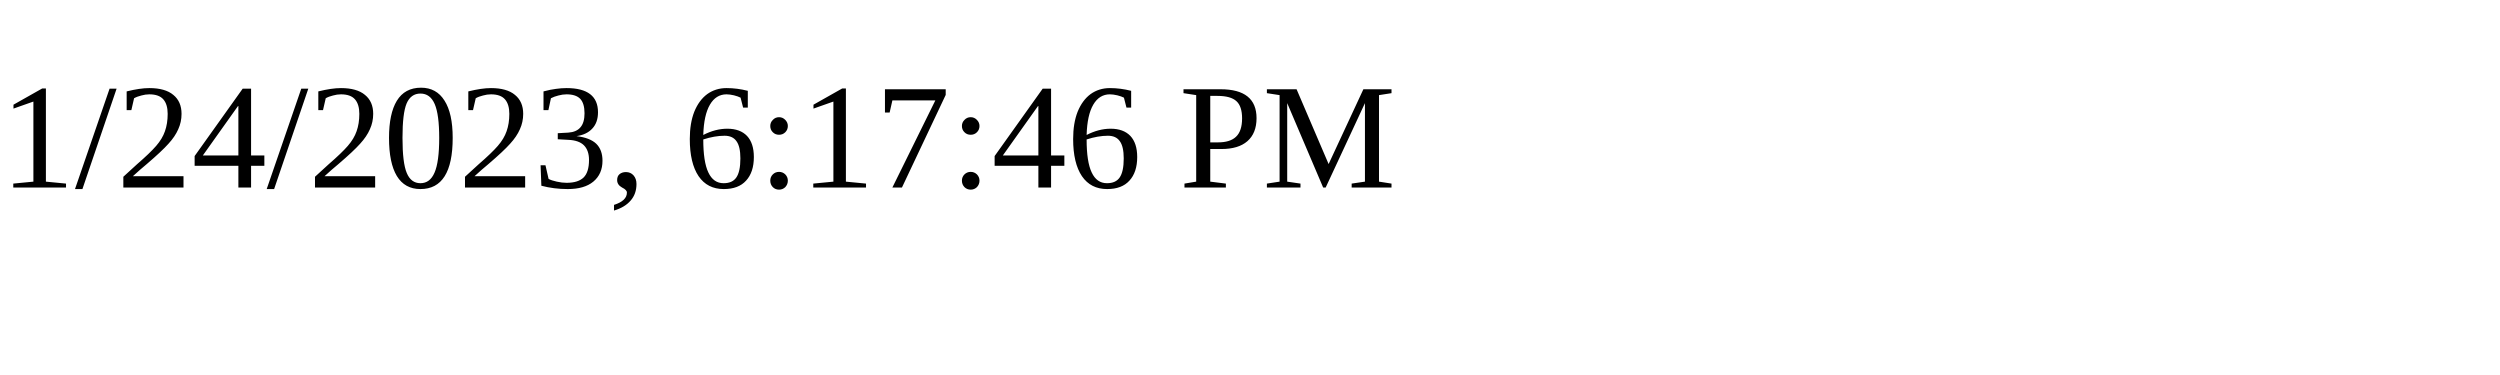
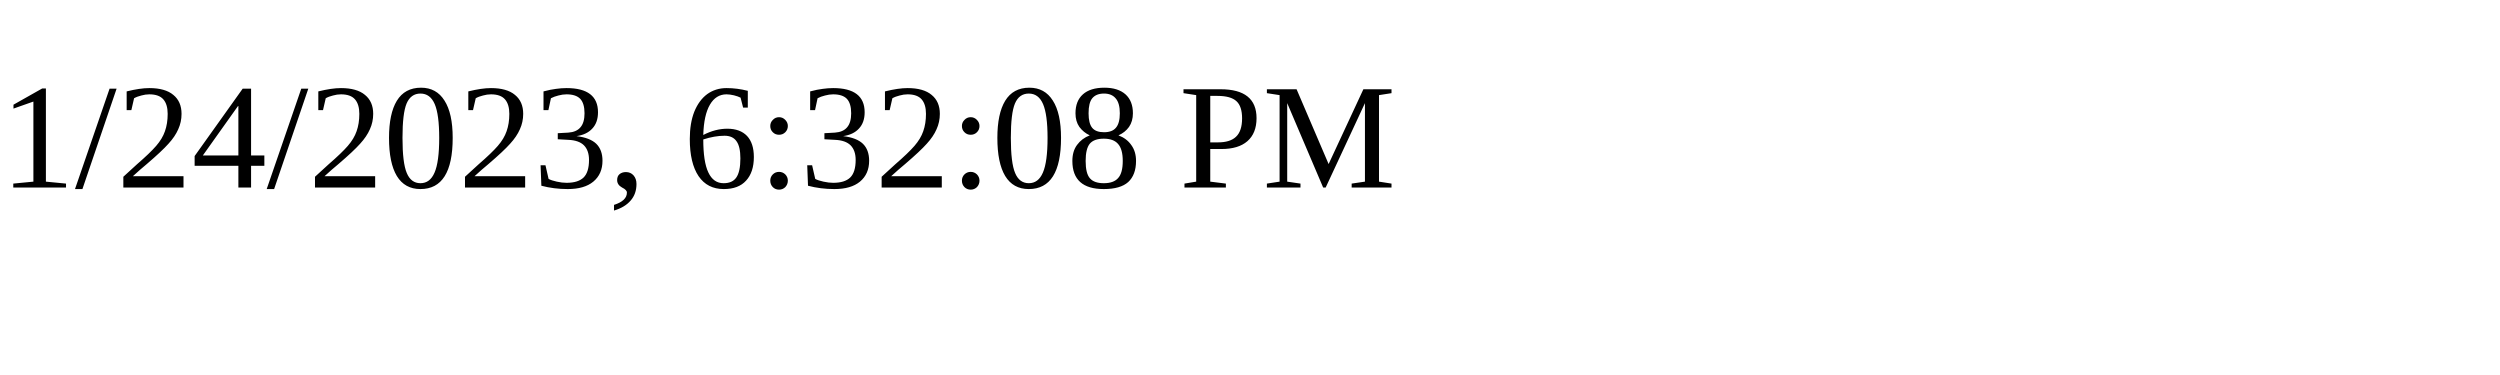
<svg xmlns="http://www.w3.org/2000/svg" height="30" width="200">
-   <text x="0" y="15">1/24/2023, 6:17:46 PM</text>
+   <text x="0" y="15">1/24/2023, 6:32:08 PM</text>
</svg>
